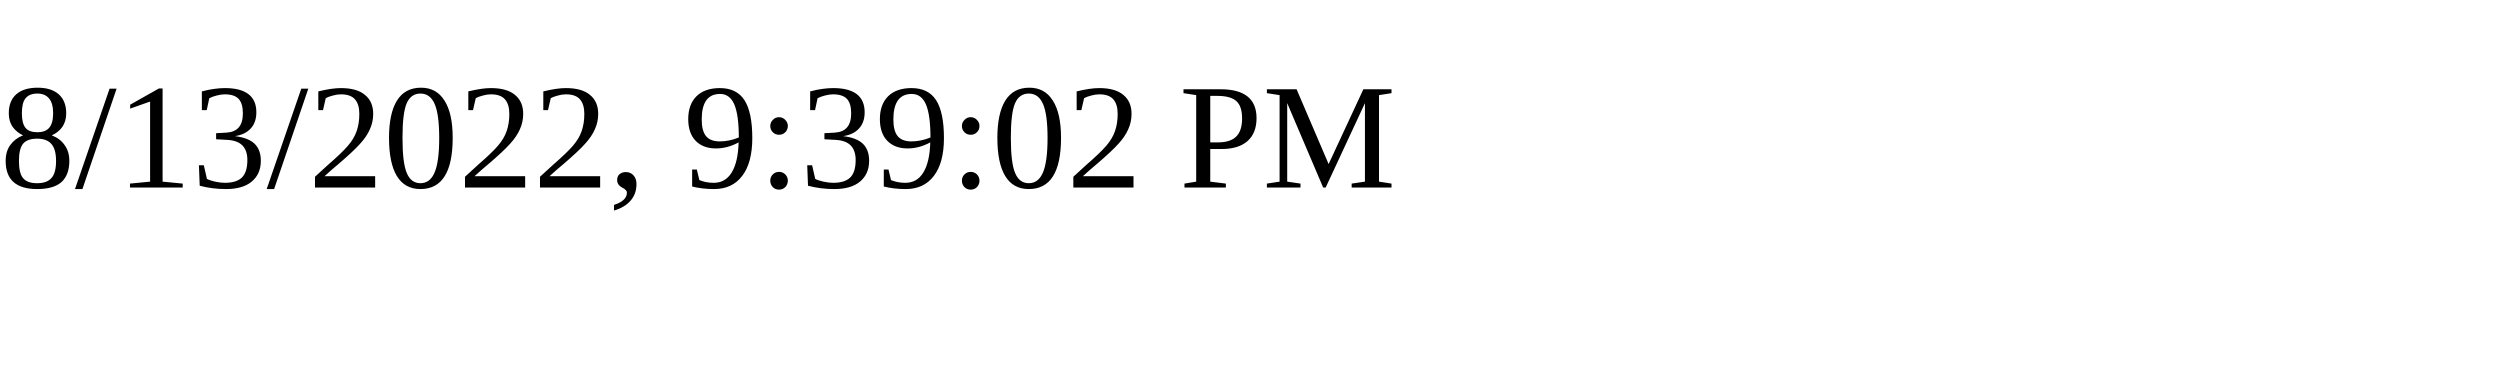
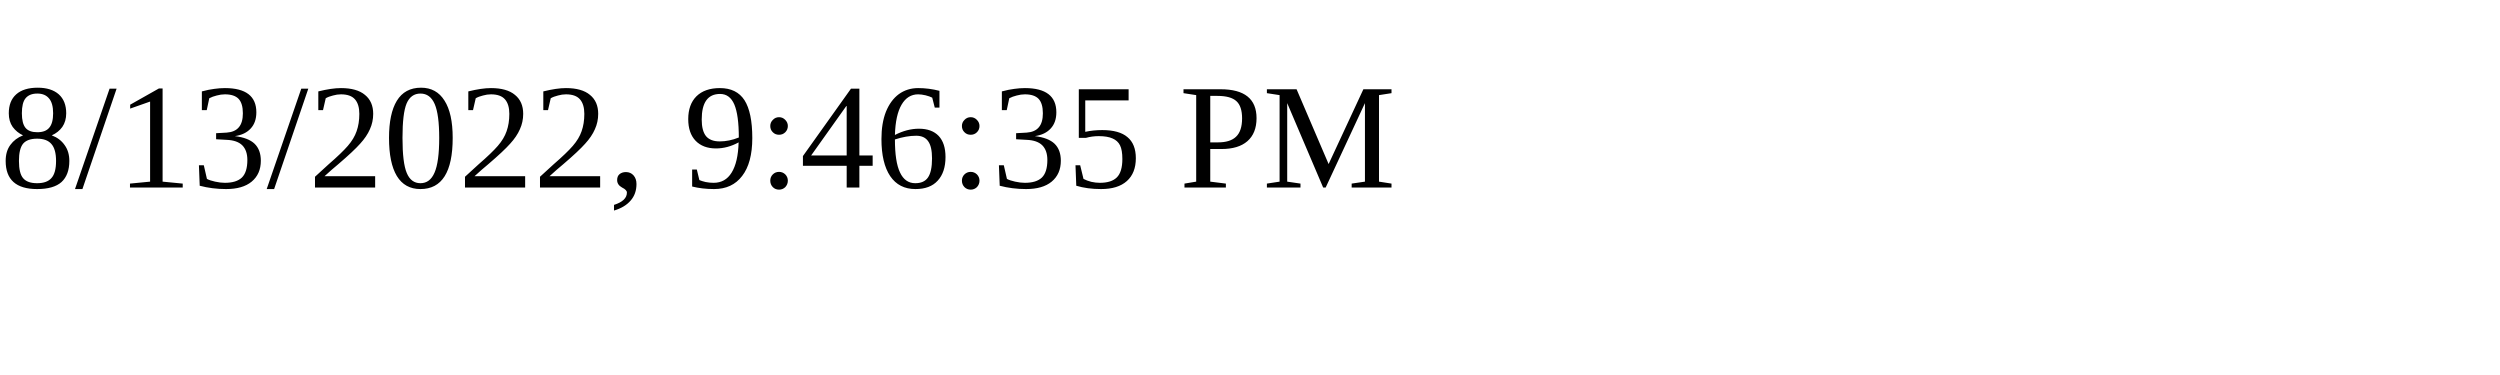
<svg xmlns="http://www.w3.org/2000/svg" height="30" width="200">
-   <text x="0" y="15">8/13/2022, 9:39:02 PM</text>
+   <text x="0" y="15">8/13/2022, 9:46:35 PM</text>
</svg>
